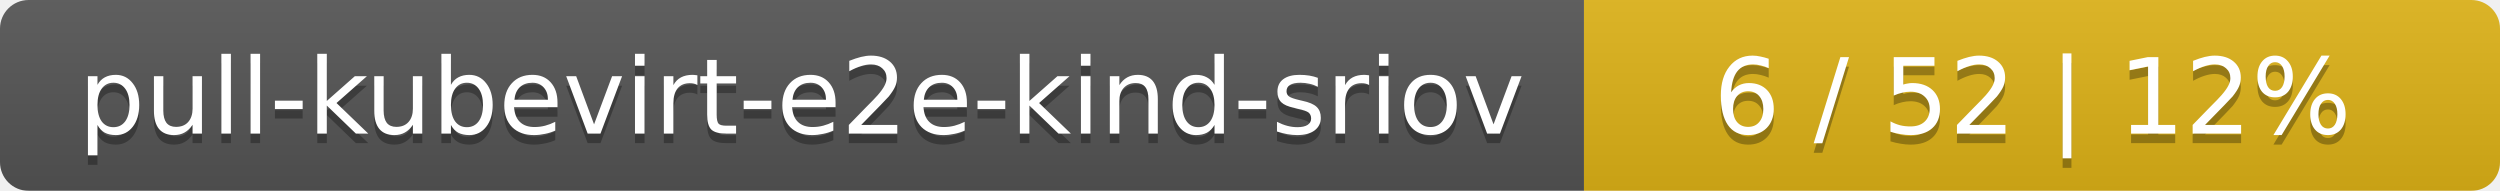
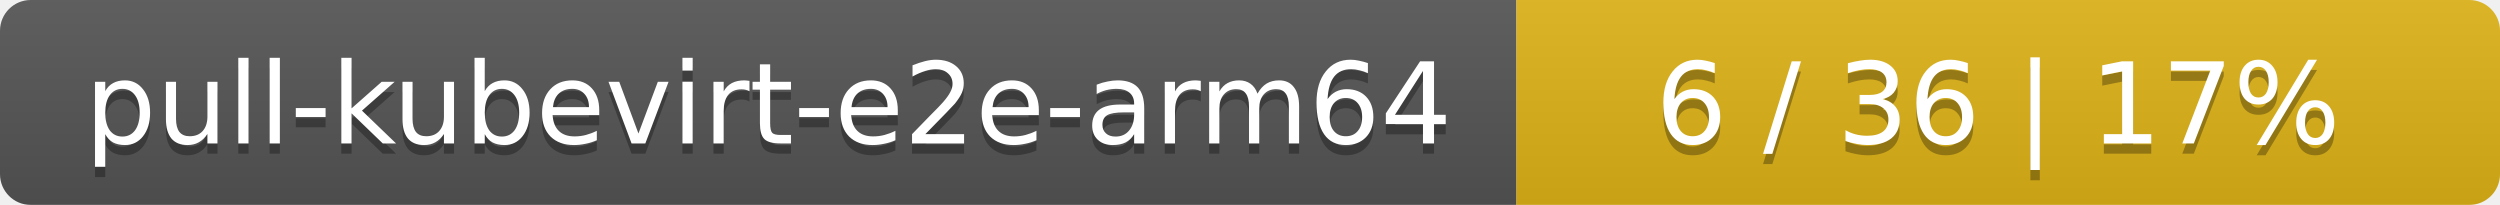
- <svg xmlns="http://www.w3.org/2000/svg" width="262" height="20">
+ <svg xmlns="http://www.w3.org/2000/svg" width="244" height="20">
  <linearGradient id="smooth" x2="0" y2="100%">
    <stop offset="0" stop-color="#bbb" stop-opacity=".1" />
    <stop offset="1" stop-opacity=".1" />
  </linearGradient>
  <mask id="round">
-     <rect width="262" height="20" rx="3" fill="#fff" />
+     <rect width="244" height="20" rx="3" fill="#fff" />
  </mask>
  <g mask="url(#round)">
-     <rect width="166" height="20" fill="#555" />
-     <rect x="166" width="96" height="20" fill="#dfb317" />
-     <rect width="262" height="20" fill="url(#smooth)" />
+     <rect width="148" height="20" fill="#555" />
+     <rect x="148" width="96" height="20" fill="#dfb317" />
+     <rect width="244" height="20" fill="url(#smooth)" />
  </g>
  <g fill="#fff" text-anchor="middle" font-family="DejaVu Sans,Verdana,Geneva,sans-serif" font-size="11">
-     <text x="84" y="15" fill="#010101" fill-opacity=".3">pull-kubevirt-e2e-kind-sriov</text>
-     <text x="84" y="14">pull-kubevirt-e2e-kind-sriov</text>
-     <text x="213" y="15" fill="#010101" fill-opacity=".3">6 / 52    |    12%</text>
-     <text x="213" y="14">6 / 52    |    12%</text>
+     <text x="75" y="15" fill="#010101" fill-opacity=".3">pull-kubevirt-e2e-arm64</text>
+     <text x="75" y="14">pull-kubevirt-e2e-arm64</text>
+     <text x="195" y="15" fill="#010101" fill-opacity=".3">6 / 36    |    17%</text>
+     <text x="195" y="14">6 / 36    |    17%</text>
  </g>
</svg>
